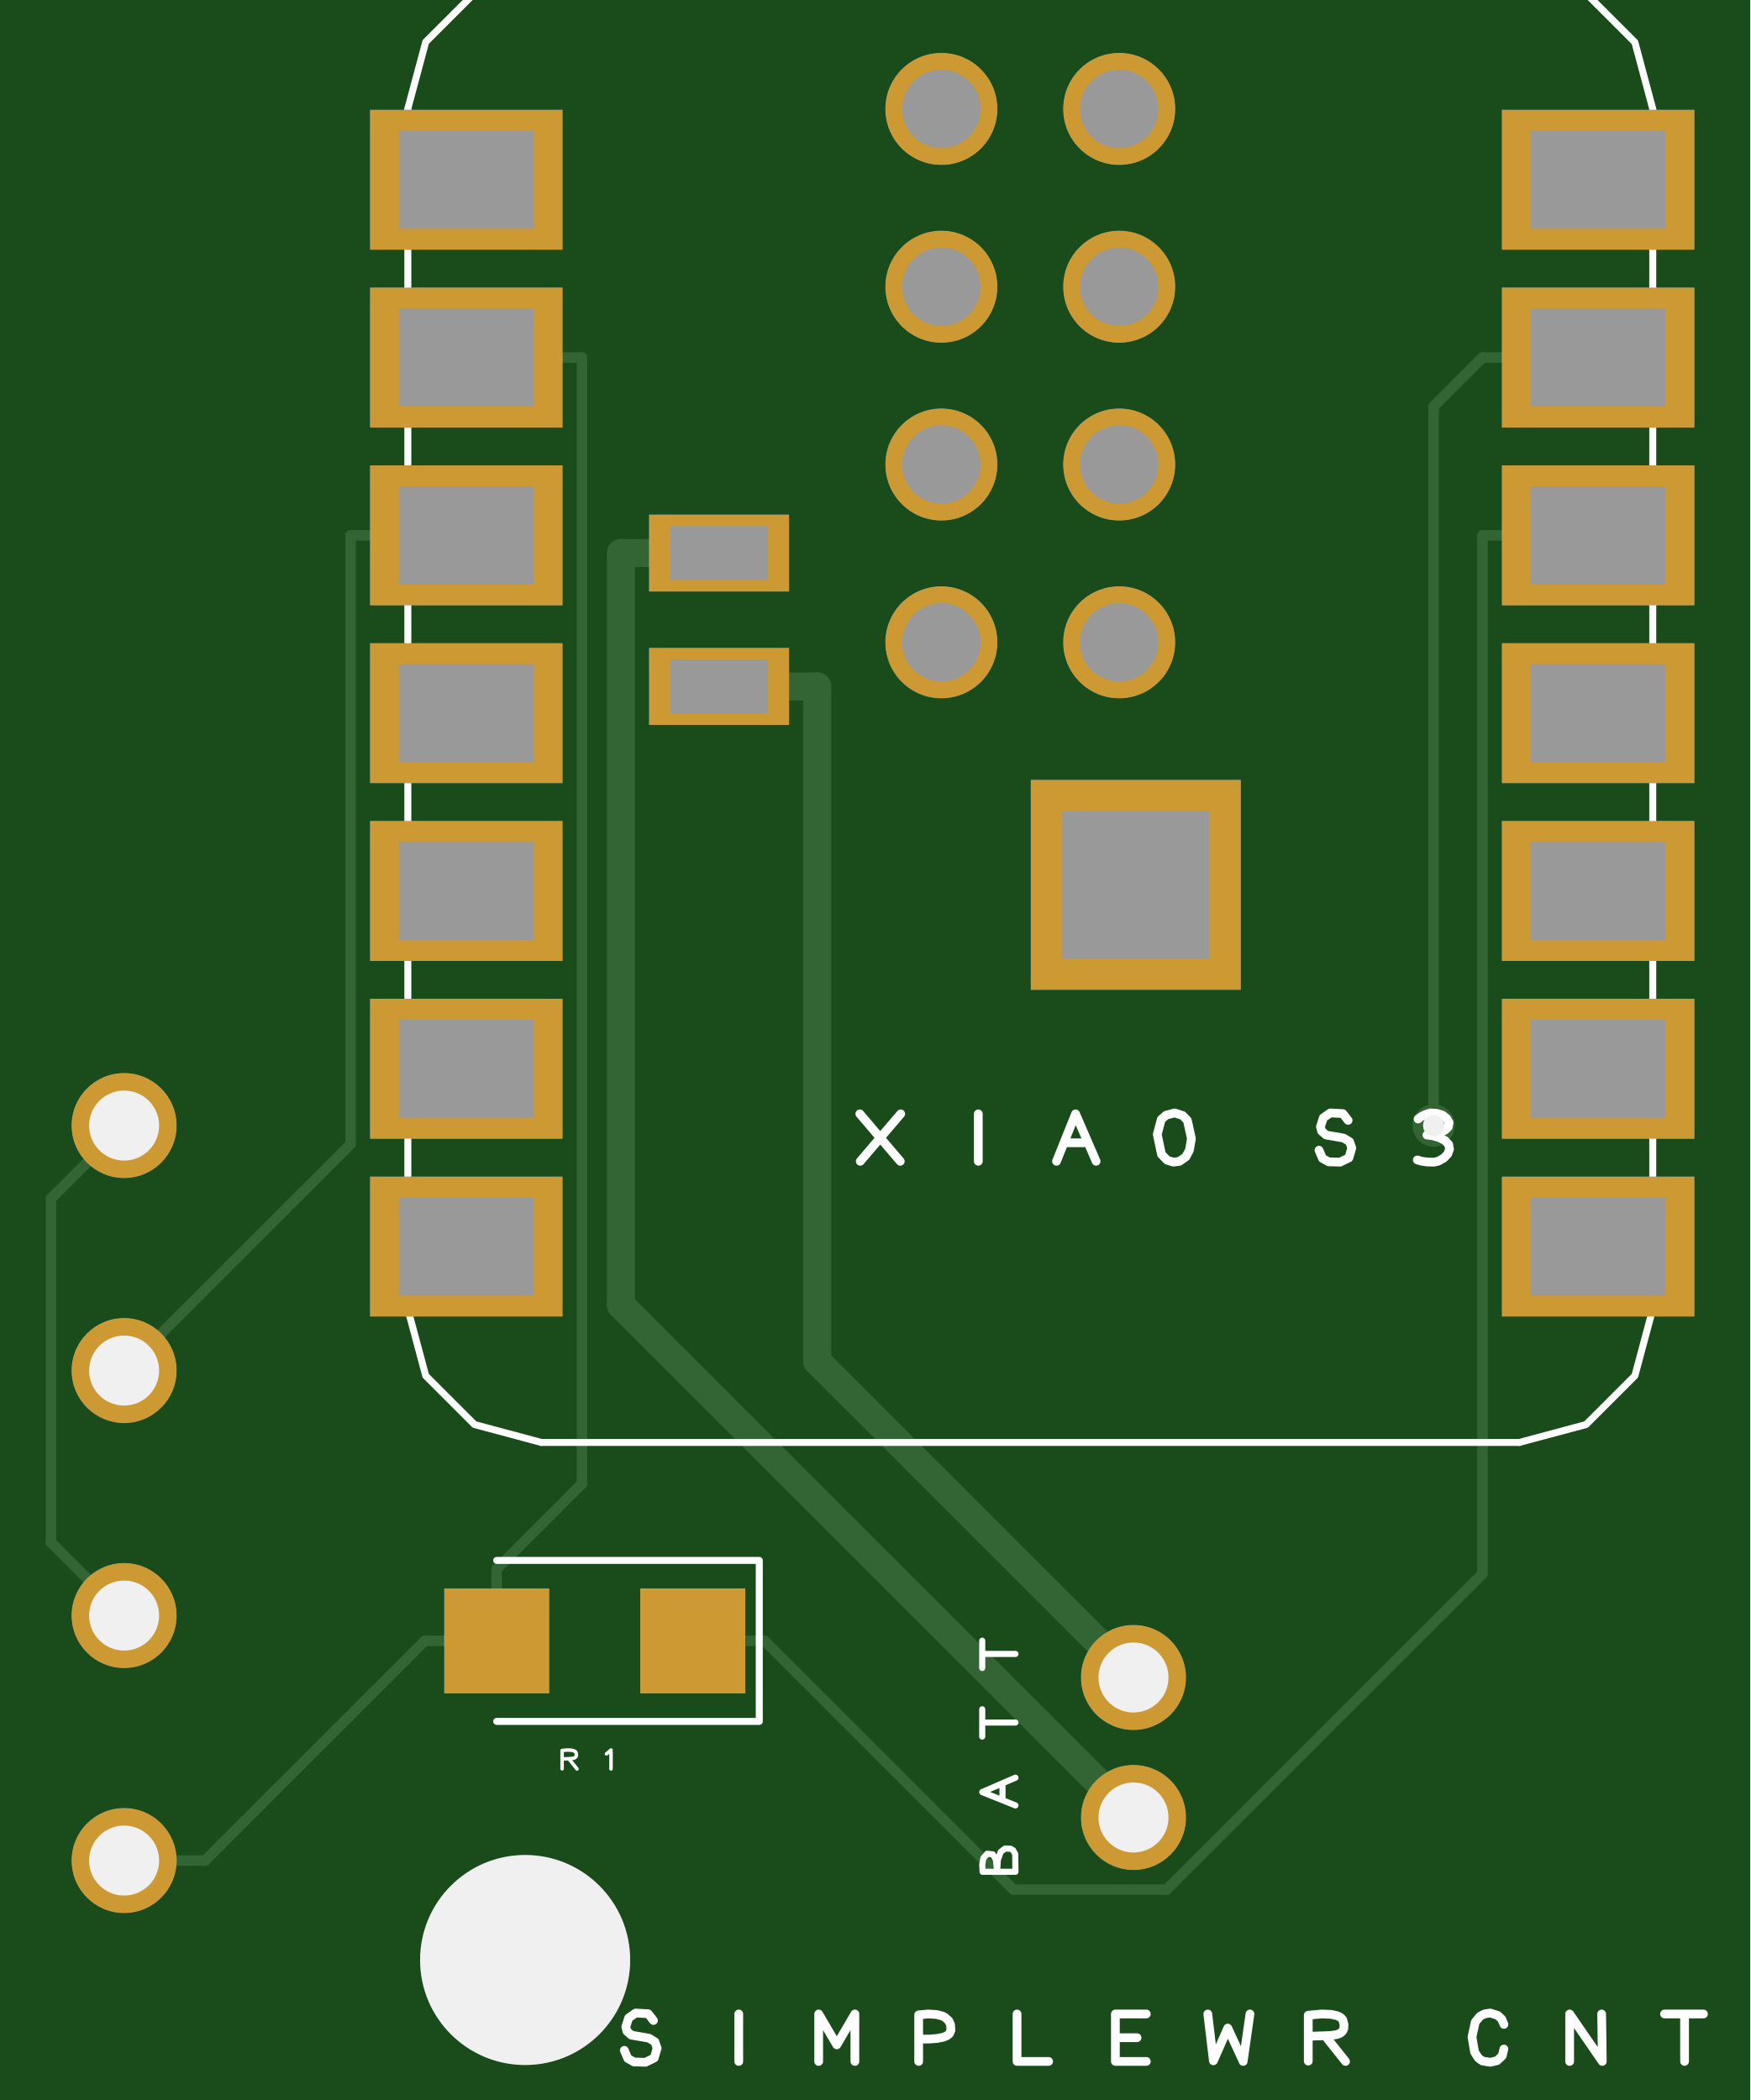
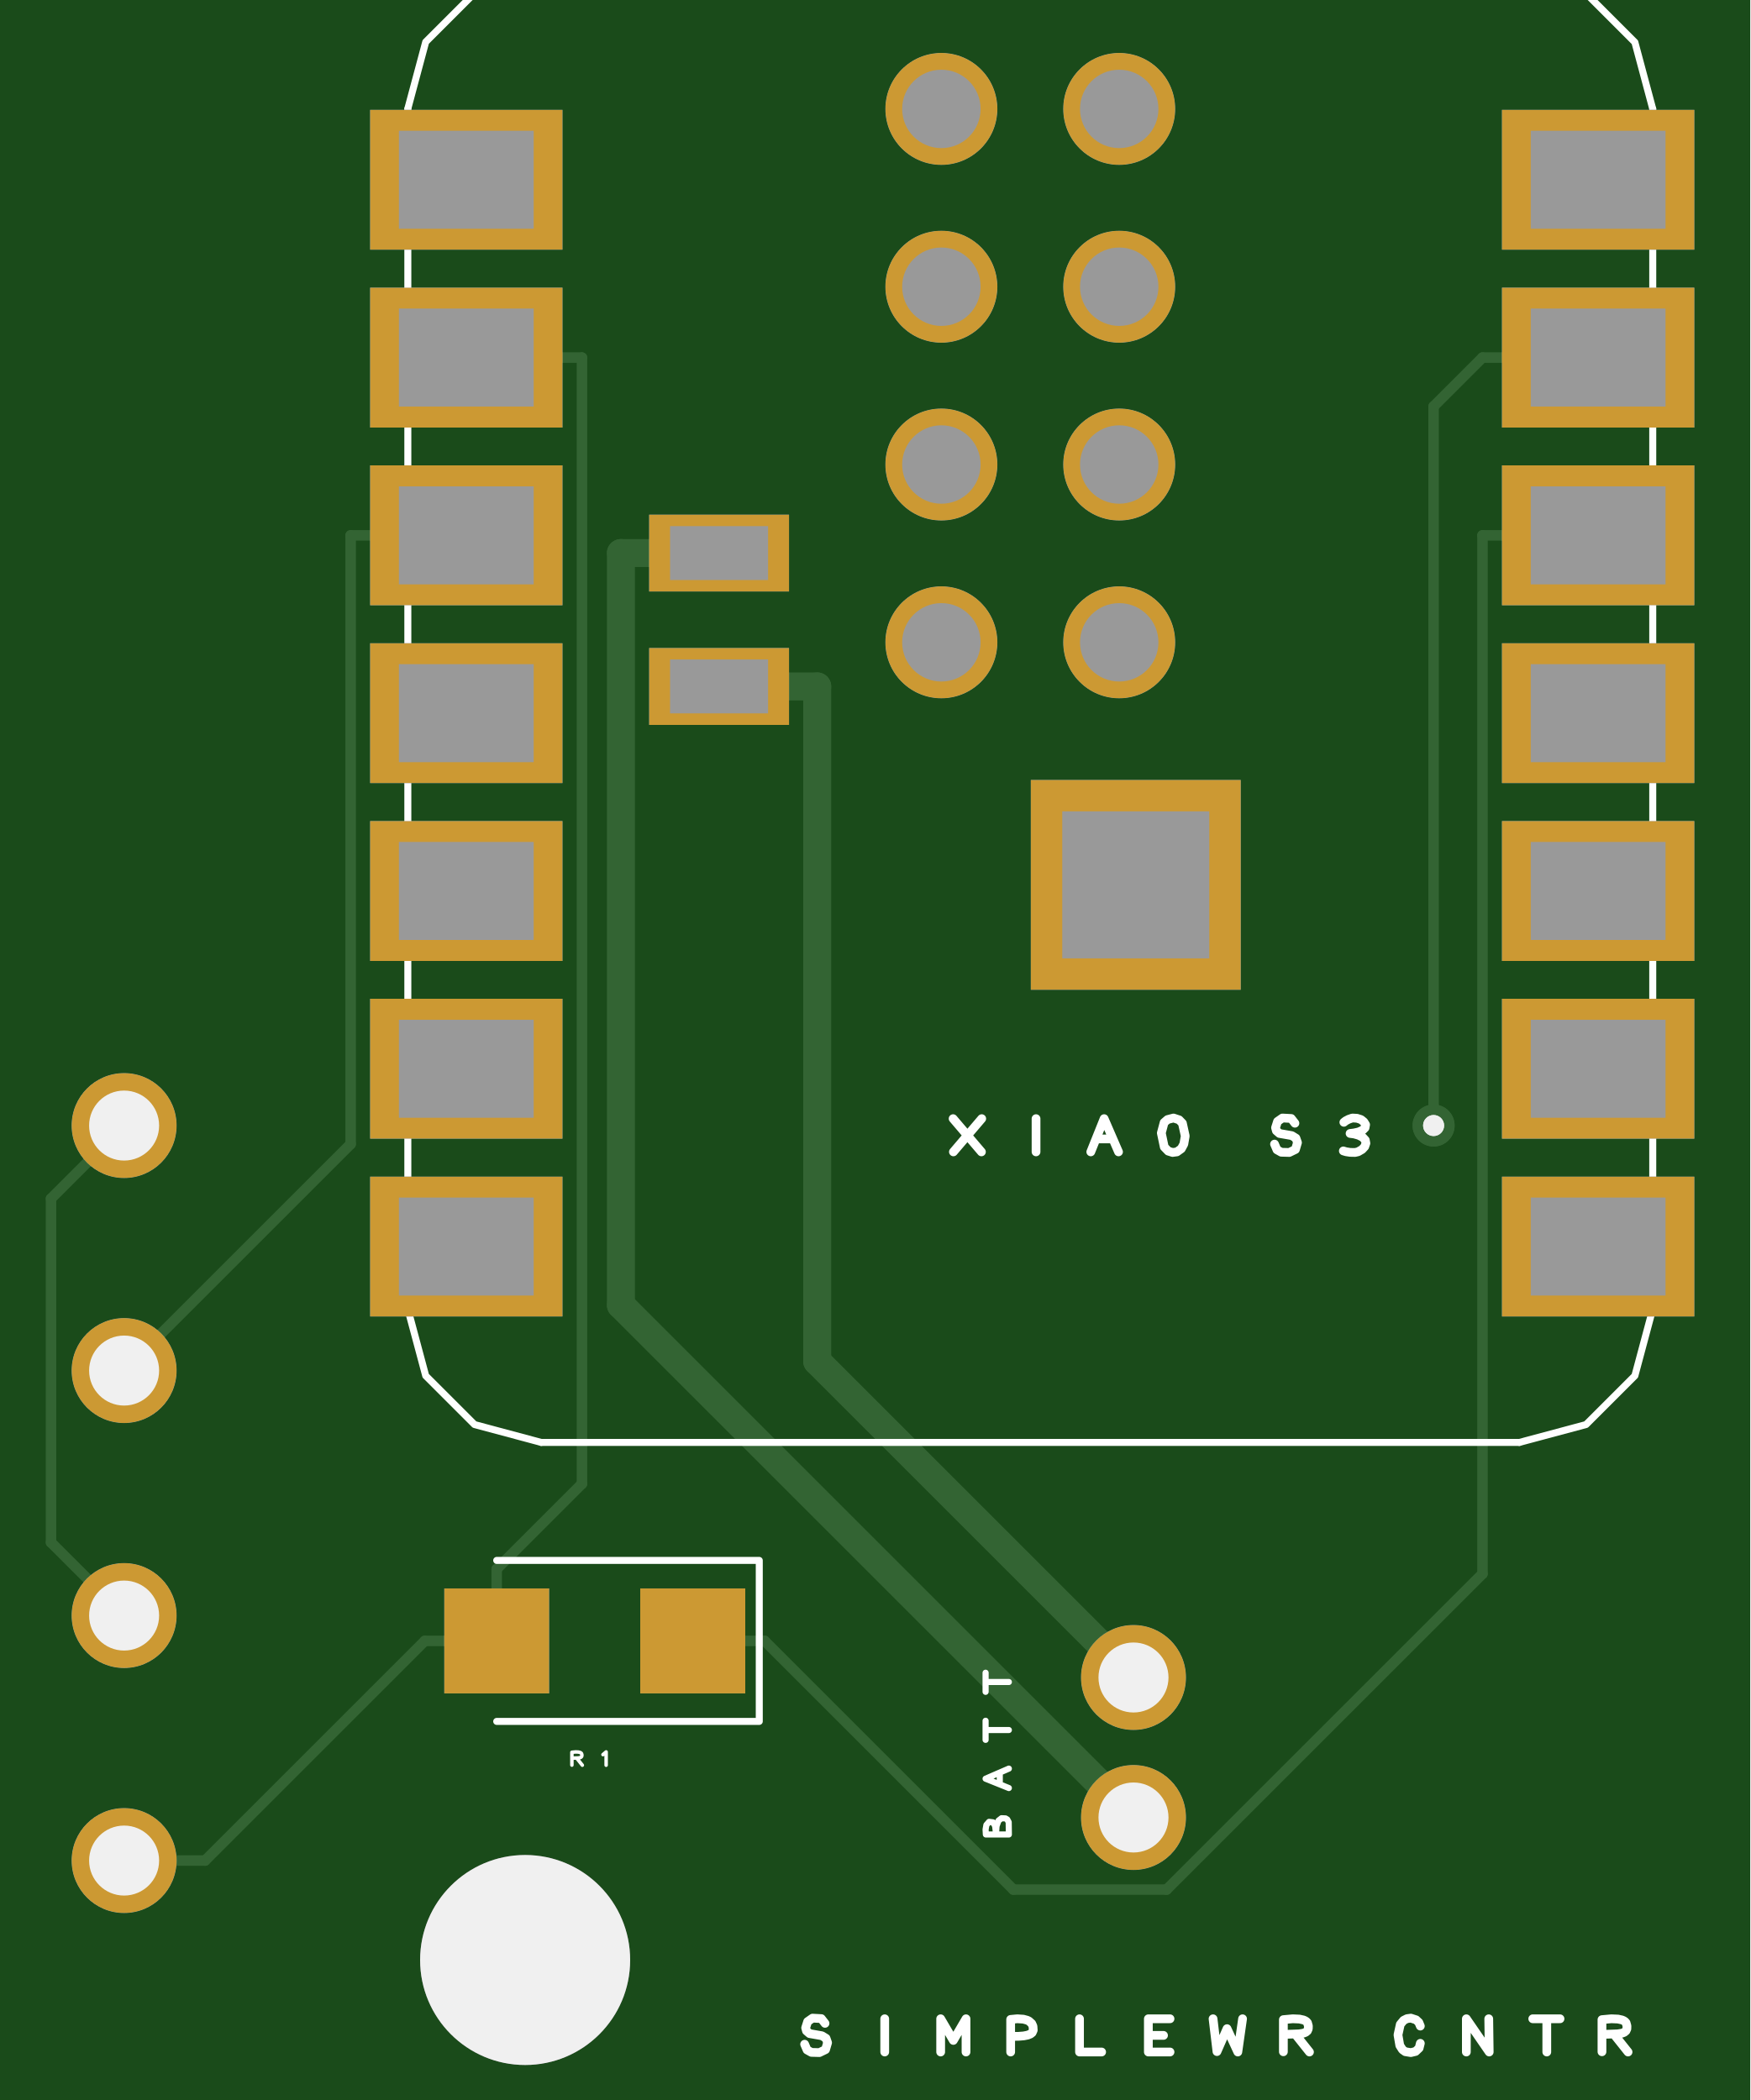
- <svg xmlns="http://www.w3.org/2000/svg" xmlns:xlink="http://www.w3.org/1999/xlink" version="1.1" stroke-linecap="round" stroke-linejoin="round" stroke-width="0" fill-rule="evenodd" clip-rule="evenodd" id="u2QLtjEKw5u5_top" viewBox="-12500 -15000 25000 30000" width="25mm" height="30mm">
+ <svg xmlns="http://www.w3.org/2000/svg" xmlns:xlink="http://www.w3.org/1999/xlink" version="1.1" stroke-linecap="round" stroke-linejoin="round" stroke-width="0" fill-rule="evenodd" clip-rule="evenodd" id="atb9Az3GO4JO_top" viewBox="-12500 -15000 25000 30000" width="25mm" height="30mm">
  <defs>
-     <style>.u2QLtjEKw5u5_fr4 {color: #666666;}
- .u2QLtjEKw5u5_cu {color: #cccccc;}
- .u2QLtjEKw5u5_cf {color: #cc9933;}
- .u2QLtjEKw5u5_sm {color: #004200; opacity: 0.749;}
- .u2QLtjEKw5u5_ss {color: #ffffff;}
- .u2QLtjEKw5u5_sp {color: #999999;}
- .u2QLtjEKw5u5_out {color: #000000;}</style>
-     <circle cx="0" cy="0" r="750" id="wFVFtwwB4r-s_pad-13" />
-     <rect x="-750" y="-750" width="1500" height="1500" id="wFVFtwwB4r-s_pad-15" />
-     <rect x="-1375" y="-1000" width="2750" height="2000" id="wFVFtwwB4r-s_pad-18" />
-     <rect x="-1000" y="-550" width="2000" height="1100" id="wFVFtwwB4r-s_pad-20" />
-     <circle cx="0" cy="0" r="800" id="wFVFtwwB4r-s_pad-22" />
-     <rect x="-1500" y="-1500" width="3000" height="3000" id="wFVFtwwB4r-s_pad-24" />
-     <circle cx="0" cy="0" r="300" id="wFVFtwwB4r-s_pad-26" />
-     <circle cx="0" cy="0" r="1500" id="PUC3PnUw-jCm_pad-12" />
-     <circle cx="0" cy="0" r="750" id="PUC3PnUw-jCm_pad-14" />
-     <rect x="-750" y="-750" width="1500" height="1500" id="PUC3PnUw-jCm_pad-16" />
-     <rect x="-1375" y="-1000" width="2750" height="2000" id="PUC3PnUw-jCm_pad-19" />
-     <rect x="-1000" y="-550" width="2000" height="1100" id="PUC3PnUw-jCm_pad-21" />
-     <circle cx="0" cy="0" r="800" id="PUC3PnUw-jCm_pad-23" />
-     <rect x="-1500" y="-1500" width="3000" height="3000" id="PUC3PnUw-jCm_pad-25" />
-     <rect x="-962.5" y="-700" width="1925" height="1400" id="RJ8xeMrfjgAj_pad-19" />
-     <rect x="-700" y="-385" width="1400" height="770" id="RJ8xeMrfjgAj_pad-21" />
-     <circle cx="0" cy="0" r="560" id="RJ8xeMrfjgAj_pad-23" />
-     <rect x="-1050" y="-1050" width="2100" height="2100" id="RJ8xeMrfjgAj_pad-25" />
-     <circle cx="0" cy="0" r="500" id="bNzyMEdVSZCp_pad-10" />
-     <circle cx="0" cy="0" r="150" id="bNzyMEdVSZCp_pad-11" />
-     <circle cx="0" cy="0" r="1500" id="tWAmoZn4Am47_pad-10" />
-     <g id="u2QLtjEKw5u5_top_copper">
-       <use xlink:href="#wFVFtwwB4r-s_pad-13" x="3688.563" y="-10964.205" />
-       <use xlink:href="#wFVFtwwB4r-s_pad-13" x="3688.563" y="-8964.205" />
-       <use xlink:href="#wFVFtwwB4r-s_pad-13" x="-10727.385" y="-11579.454" />
-       <use xlink:href="#wFVFtwwB4r-s_pad-13" x="-10727.385" y="-8079.454" />
-       <use xlink:href="#wFVFtwwB4r-s_pad-13" x="-10727.385" y="-4579.454" />
-       <use xlink:href="#wFVFtwwB4r-s_pad-13" x="-10727.385" y="-1079.454" />
-       <use xlink:href="#wFVFtwwB4r-s_pad-15" x="-2605.995" y="-8441.524" />
-       <use xlink:href="#wFVFtwwB4r-s_pad-15" x="-5405.995" y="-8441.524" />
-       <use xlink:href="#wFVFtwwB4r-s_pad-18" x="-5840.228" y="12432" />
-       <use xlink:href="#wFVFtwwB4r-s_pad-18" x="-5840.228" y="9892" />
-       <use xlink:href="#wFVFtwwB4r-s_pad-18" x="-5840.228" y="7352" />
-       <use xlink:href="#wFVFtwwB4r-s_pad-18" x="-5840.228" y="4812" />
-       <use xlink:href="#wFVFtwwB4r-s_pad-18" x="-5840.228" y="2272" />
-       <use xlink:href="#wFVFtwwB4r-s_pad-18" x="-5840.228" y="-268" />
-       <use xlink:href="#wFVFtwwB4r-s_pad-18" x="-5840.228" y="-2808" />
-       <use xlink:href="#wFVFtwwB4r-s_pad-18" x="10324.772" y="-2808" />
-       <use xlink:href="#wFVFtwwB4r-s_pad-18" x="10324.772" y="-268" />
-       <use xlink:href="#wFVFtwwB4r-s_pad-18" x="10324.772" y="2272" />
-       <use xlink:href="#wFVFtwwB4r-s_pad-18" x="10324.772" y="4812" />
-       <use xlink:href="#wFVFtwwB4r-s_pad-18" x="10324.772" y="7352" />
-       <use xlink:href="#wFVFtwwB4r-s_pad-18" x="10324.772" y="9892" />
-       <use xlink:href="#wFVFtwwB4r-s_pad-18" x="10324.772" y="12432" />
-       <use xlink:href="#wFVFtwwB4r-s_pad-20" x="-2230.228" y="5194" />
-       <use xlink:href="#wFVFtwwB4r-s_pad-20" x="-2230.228" y="7099" />
-       <use xlink:href="#wFVFtwwB4r-s_pad-22" x="944.772" y="13444" />
-       <use xlink:href="#wFVFtwwB4r-s_pad-22" x="3484.772" y="13444" />
-       <use xlink:href="#wFVFtwwB4r-s_pad-22" x="944.772" y="10904" />
-       <use xlink:href="#wFVFtwwB4r-s_pad-22" x="3484.772" y="10904" />
-       <use xlink:href="#wFVFtwwB4r-s_pad-22" x="944.772" y="8364" />
-       <use xlink:href="#wFVFtwwB4r-s_pad-22" x="3484.772" y="8364" />
-       <use xlink:href="#wFVFtwwB4r-s_pad-22" x="944.772" y="5824" />
-       <use xlink:href="#wFVFtwwB4r-s_pad-22" x="3484.772" y="5824" />
-       <use xlink:href="#wFVFtwwB4r-s_pad-24" x="3721.136" y="2359" />
+     <style>.atb9Az3GO4JO_fr4 {color: #666666;}
+ .atb9Az3GO4JO_cu {color: #cccccc;}
+ .atb9Az3GO4JO_cf {color: #cc9933;}
+ .atb9Az3GO4JO_sm {color: #004200; opacity: 0.749;}
+ .atb9Az3GO4JO_ss {color: #ffffff;}
+ .atb9Az3GO4JO_sp {color: #999999;}
+ .atb9Az3GO4JO_out {color: #000000;}</style>
+     <circle cx="0" cy="0" r="750" id="WENMglTqkWst_pad-14" />
+     <rect x="-750" y="-750" width="1500" height="1500" id="WENMglTqkWst_pad-16" />
+     <rect x="-1375" y="-1000" width="2750" height="2000" id="WENMglTqkWst_pad-19" />
+     <rect x="-1000" y="-550" width="2000" height="1100" id="WENMglTqkWst_pad-21" />
+     <circle cx="0" cy="0" r="800" id="WENMglTqkWst_pad-23" />
+     <rect x="-1500" y="-1500" width="3000" height="3000" id="WENMglTqkWst_pad-25" />
+     <circle cx="0" cy="0" r="300" id="WENMglTqkWst_pad-27" />
+     <circle cx="0" cy="0" r="1500" id="kIKgDFklBN5E_pad-12" />
+     <circle cx="0" cy="0" r="750" id="kIKgDFklBN5E_pad-14" />
+     <rect x="-750" y="-750" width="1500" height="1500" id="kIKgDFklBN5E_pad-16" />
+     <rect x="-1375" y="-1000" width="2750" height="2000" id="kIKgDFklBN5E_pad-19" />
+     <rect x="-1000" y="-550" width="2000" height="1100" id="kIKgDFklBN5E_pad-21" />
+     <circle cx="0" cy="0" r="800" id="kIKgDFklBN5E_pad-23" />
+     <rect x="-1500" y="-1500" width="3000" height="3000" id="kIKgDFklBN5E_pad-25" />
+     <rect x="-962.5" y="-700" width="1925" height="1400" id="T5TwjckgAkqV_pad-20" />
+     <rect x="-700" y="-385" width="1400" height="770" id="T5TwjckgAkqV_pad-22" />
+     <circle cx="0" cy="0" r="560" id="T5TwjckgAkqV_pad-24" />
+     <rect x="-1050" y="-1050" width="2100" height="2100" id="T5TwjckgAkqV_pad-26" />
+     <circle cx="0" cy="0" r="500" id="Fk80iV_M2shj_pad-10" />
+     <circle cx="0" cy="0" r="150" id="Fk80iV_M2shj_pad-11" />
+     <circle cx="0" cy="0" r="1500" id="wJvcQZVQeCRa_pad-10" />
+     <g id="atb9Az3GO4JO_top_copper">
+       <use xlink:href="#WENMglTqkWst_pad-14" x="3688.563" y="-10964.205" />
+       <use xlink:href="#WENMglTqkWst_pad-14" x="3688.563" y="-8964.205" />
+       <use xlink:href="#WENMglTqkWst_pad-14" x="-10727.385" y="-11579.454" />
+       <use xlink:href="#WENMglTqkWst_pad-14" x="-10727.385" y="-8079.454" />
+       <use xlink:href="#WENMglTqkWst_pad-14" x="-10727.385" y="-4579.454" />
+       <use xlink:href="#WENMglTqkWst_pad-14" x="-10727.385" y="-1079.454" />
+       <use xlink:href="#WENMglTqkWst_pad-16" x="-2605.995" y="-8441.524" />
+       <use xlink:href="#WENMglTqkWst_pad-16" x="-5405.995" y="-8441.524" />
+       <use xlink:href="#WENMglTqkWst_pad-19" x="-5840.228" y="12432" />
+       <use xlink:href="#WENMglTqkWst_pad-19" x="-5840.228" y="9892" />
+       <use xlink:href="#WENMglTqkWst_pad-19" x="-5840.228" y="7352" />
+       <use xlink:href="#WENMglTqkWst_pad-19" x="-5840.228" y="4812" />
+       <use xlink:href="#WENMglTqkWst_pad-19" x="-5840.228" y="2272" />
+       <use xlink:href="#WENMglTqkWst_pad-19" x="-5840.228" y="-268" />
+       <use xlink:href="#WENMglTqkWst_pad-19" x="-5840.228" y="-2808" />
+       <use xlink:href="#WENMglTqkWst_pad-19" x="10324.772" y="-2808" />
+       <use xlink:href="#WENMglTqkWst_pad-19" x="10324.772" y="-268" />
+       <use xlink:href="#WENMglTqkWst_pad-19" x="10324.772" y="2272" />
+       <use xlink:href="#WENMglTqkWst_pad-19" x="10324.772" y="4812" />
+       <use xlink:href="#WENMglTqkWst_pad-19" x="10324.772" y="7352" />
+       <use xlink:href="#WENMglTqkWst_pad-19" x="10324.772" y="9892" />
+       <use xlink:href="#WENMglTqkWst_pad-19" x="10324.772" y="12432" />
+       <use xlink:href="#WENMglTqkWst_pad-21" x="-2230.228" y="5194" />
+       <use xlink:href="#WENMglTqkWst_pad-21" x="-2230.228" y="7099" />
+       <use xlink:href="#WENMglTqkWst_pad-23" x="944.772" y="13444" />
+       <use xlink:href="#WENMglTqkWst_pad-23" x="3484.772" y="13444" />
+       <use xlink:href="#WENMglTqkWst_pad-23" x="944.772" y="10904" />
+       <use xlink:href="#WENMglTqkWst_pad-23" x="3484.772" y="10904" />
+       <use xlink:href="#WENMglTqkWst_pad-23" x="944.772" y="8364" />
+       <use xlink:href="#WENMglTqkWst_pad-23" x="3484.772" y="8364" />
+       <use xlink:href="#WENMglTqkWst_pad-23" x="944.772" y="5824" />
+       <use xlink:href="#WENMglTqkWst_pad-23" x="3484.772" y="5824" />
+       <use xlink:href="#WENMglTqkWst_pad-25" x="3721.136" y="2359" />
      <path d="M -5406 -8441.5 -6432.7 -8441.5" fill="none" stroke-width="150" />
      <path d="M -10727 -11579 -9570.2 -11579" fill="none" stroke-width="150" />
      <path d="M -9570.2 -11579 -6432.7 -8441.5" fill="none" stroke-width="150" />
      <path d="M -2606 -8441.5 -1579.3 -8441.5" fill="none" stroke-width="150" />
      <path d="M 10324.8 7352 8673.1 7352" fill="none" stroke-width="150" />
      <path d="M 8673.1 7352 8673.1 -7483" fill="none" stroke-width="150" />
      <path d="M 8673.1 -7483 4162.3 -11993.8" fill="none" stroke-width="150" />
      <path d="M 4162.3 -11993.8 1973 -11993.8" fill="none" stroke-width="150" />
      <path d="M 1973 -11993.8 -1579.3 -8441.5" fill="none" stroke-width="150" />
      <path d="M 3689 -8964 -828.5 -4446.5" fill="none" stroke-width="400" />
      <path d="M -828.5 -4446.5 -828.5 5194" fill="none" stroke-width="400" />
      <path d="M -2230.2 5194 -828.5 5194" fill="none" stroke-width="400" />
      <path d="M -2230.2 7099 -3631.9 7099" fill="none" stroke-width="400" />
      <path d="M -3631.9 7099 -3631.9 -3643.1" fill="none" stroke-width="400" />
      <path d="M -3631.9 -3643.1 3689 -10964" fill="none" stroke-width="400" />
      <path d="M -5406 -8441.5 -5406 -7414.8" fill="none" stroke-width="150" />
      <path d="M -5840.2 9892 -4188.5 9892" fill="none" stroke-width="150" />
      <path d="M -4188.5 9892 -4188.5 -6197.3" fill="none" stroke-width="150" />
      <path d="M -4188.5 -6197.3 -5406 -7414.8" fill="none" stroke-width="150" />
      <path d="M -5840.2 7352 -7491.9 7352" fill="none" stroke-width="150" />
      <path d="M -10727 -4579 -7491.9 -1343.9" fill="none" stroke-width="150" />
      <path d="M -7491.9 -1343.9 -7491.9 7352" fill="none" stroke-width="150" />
      <path d="M 8673.1 9892 7974.9 9193.8" fill="none" stroke-width="150" />
      <path d="M 7974.9 9193.8 7974.9 -1079" fill="none" stroke-width="150" />
      <path d="M 7974.9 -1079 7974.9 -1079" fill="none" stroke-width="150" />
      <path d="M 10324.8 9892 8673.1 9892" fill="none" stroke-width="150" />
      <path d="M -10727 -1079 -11771.4 -2123.4" fill="none" stroke-width="150" />
      <path d="M -11771.4 -2123.4 -11771.4 -7034.6" fill="none" stroke-width="150" />
      <path d="M -11771.4 -7034.6 -10727 -8079" fill="none" stroke-width="150" />
-       <use xlink:href="#wFVFtwwB4r-s_pad-26" x="7974.9" y="-1079" />
-       <use xlink:href="#wFVFtwwB4r-s_pad-26" x="7974.9" y="-1079" />
-     </g>
-     <g id="u2QLtjEKw5u5_top_silkscreen">
-       <path d="M -3166.963 -13864.333 -3242.387 -13767.477 -3421.17 -13757.813 -3521.377 -13827.565 -3562.288 -13955.539 -3545.344 -14018.727 -3481.946 -14073.307 -3230.72 -14117.318 -3146.204 -14169.342 -3114.843 -14259.324 -3156.154 -14400.055 -3282.332 -14461.214 -3444.564 -14456.661 -3533.289 -14407.038 -3583.105 -14290.334 M -1948.974 -13770.996 -1948.974 -14448.97 M -807.519 -14448.97 -807.519 -13770.996 -548.973 -14212.492 -290.429 -13770.996 -290.429 -14448.97 M 620.557 -14448.97 620.557 -13783.79 757.04 -13770.996 879.134 -13778.993 958.525 -13800.514 994.022 -13817.908 1050.637 -13868.929 1075.796 -13923.728 1081.496 -14003.84 1058.934 -14054.205 1023.724 -14082.043 967.577 -14104.365 886.375 -14120.372 776.014 -14129.268 632.368 -14130.258 M 2025.44 -13770.996 2025.44 -14448.97 2476.613 -14448.97 M 3430.078 -13770.996 3430.078 -14448.97 M 3430.078 -13770.996 3871.974 -13770.996 M 3430.078 -14109.981 3739.405 -14109.981 M 3430.078 -14448.97 3871.974 -14448.97 M 4750 -13770.996 4829.799 -14440.377 5035.198 -13972.884 5255.255 -14448.97 5352.052 -13770.996 M 6184.912 -14444.112 6184.912 -13788.556 6377.127 -13770.996 6512.038 -13776.867 6593.423 -13794.907 6627.644 -13809.614 6655.809 -13828.757 6676.616 -13852.817 6694.963 -13918.061 6693.241 -13975.921 6674.463 -14017.817 6640.76 -14046.518 6594.265 -14064.799 6505.195 -14078.739 6197.653 -14089.627 M 6453.054 -14117.306 6717.14 -14448.97 M 8979.054 -13919.847 8948.425 -13845.196 8892.238 -13792.341 8785.83 -13757.813 8707.199 -13768.357 8637.906 -13803.748 8570.243 -13885.432 8522.998 -14099.844 8560.073 -14315.385 8615.381 -14402.183 8672.883 -14442.801 8784.904 -14461.214 8882.53 -14437.679 8954.816 -14368.999 8979.054 -14272.065 M 9917.871 -14448.97 9917.871 -13770.996 10384.181 -14448.97 10375.031 -13770.996 M 11272.949 -13770.996 11829.103 -13770.996 M 11559.284 -13770.996 11559.284 -14448.97 M 12684.912 -14444.112 12684.912 -13788.556 12877.127 -13770.996 13012.038 -13776.867 13093.423 -13794.907 13127.644 -13809.614 13155.809 -13828.757 13176.616 -13852.817 13194.963 -13918.061 13193.241 -13975.921 13174.463 -14017.817 13140.76 -14046.518 13094.265 -14064.799 13005.195 -14078.739 12697.653 -14089.627 M 12953.054 -14117.306 13217.14 -14448.97" fill="none" stroke-width="125" />
-       <path d="M 2002.842 -11739.43 1533.83 -11739.43 1528.26 -11637.656 1544.639 -11544.465 1599.607 -11481.68 1679.974 -11491.448 1722.979 -11565.325 1741.435 -11724.896 1751.167 -11569.741 1791.782 -11455.991 1854.224 -11407.544 1934.977 -11411.525 1970.651 -11433.332 1999.642 -11487.72 2002.842 -11739.43 M 2002.842 -10791.558 1528.26 -10601.08 2002.842 -10395.415 M 1817.728 -10695.493 1817.728 -10500.722 M 1528.26 -9808.141 1528.26 -9418.833 M 1528.26 -9607.706 2002.842 -9607.706 M 1528.26 -8828.141 1528.26 -8438.833 M 1528.26 -8627.706 2002.842 -8627.706" fill="none" stroke-width="87.5" />
-       <path d="M -14283.492 -7779.116 -14335.748 -7800.556 -14372.747 -7839.887 -14396.916 -7914.373 -14389.535 -7969.414 -14364.762 -8017.919 -14307.583 -8065.284 -14157.494 -8098.355 -14006.616 -8072.403 -13945.857 -8033.687 -13917.425 -7993.436 -13904.535 -7915.021 -13921.01 -7846.683 -13969.086 -7796.082 -14036.94 -7779.116 M -13904.535 -6968.349 -13923.888 -7030.553 -13982.77 -7087.414 -14182.624 -7129.463 -14332.207 -7089.41 -14374.811 -7040.269 -14396.916 -6955.183 -14370.381 -6875.076 -14321.883 -6828.174 -14139.679 -6788.008 -14024.648 -6807.997 -13958.168 -6843.62 -13912.884 -6906.895 -13904.535 -6968.349 M -13913.106 -6141.944 -14387.688 -6141.944 -13913.106 -5815.527 -14387.688 -5821.932 M -13913.106 -5161.944 -14387.688 -5161.944 -13913.106 -4835.527 -14387.688 -4841.932" fill="none" stroke-width="87.5" />
+       <use xlink:href="#WENMglTqkWst_pad-27" x="7974.9" y="-1079" />
+       <use xlink:href="#WENMglTqkWst_pad-27" x="7974.9" y="-1079" />
+     </g>
+     <g id="atb9Az3GO4JO_top_silkscreen">
+       <path d="M -716.874 -13905.033 -769.671 -13837.234 -894.819 -13830.469 -964.964 -13879.296 -993.602 -13968.877 -981.741 -14013.109 -937.362 -14051.315 -761.504 -14082.123 -702.343 -14118.539 -680.39 -14181.527 -709.308 -14280.039 -797.632 -14322.85 -911.195 -14319.663 -973.302 -14284.927 -1008.173 -14203.234 M 135.718 -13839.697 135.718 -14314.279 M 934.737 -14314.279 934.737 -13839.697 1115.719 -14148.744 1296.7 -13839.697 1296.7 -14314.279 M 1934.39 -14314.279 1934.39 -13848.653 2029.928 -13839.697 2115.394 -13845.295 2170.968 -13860.36 2195.815 -13872.536 2235.446 -13908.25 2253.057 -13946.61 2257.047 -14002.688 2241.254 -14037.943 2216.607 -14057.43 2177.304 -14073.055 2120.463 -14084.26 2043.21 -14090.488 1942.658 -14091.181 M 2917.808 -13839.697 2917.808 -14314.279 3233.629 -14314.279 M 3901.055 -13839.697 3901.055 -14314.279 M 3901.055 -13839.697 4210.382 -13839.697 M 3901.055 -14076.987 4117.584 -14076.987 M 3901.055 -14314.279 4210.382 -14314.279 M 4825 -13839.697 4880.859 -14308.264 5024.639 -13981.019 5178.679 -14314.279 5246.436 -13839.697 M 5829.438 -14310.878 5829.438 -13851.989 5963.989 -13839.697 6058.427 -13843.807 6115.396 -13856.435 6139.351 -13866.73 6159.066 -13880.13 6173.631 -13896.972 6186.474 -13942.643 6185.269 -13983.145 6172.124 -14012.472 6148.532 -14032.563 6115.986 -14045.359 6053.637 -14055.117 5838.357 -14062.739 M 6017.138 -14082.114 6201.998 -14314.279 M 7785.338 -13943.893 7763.898 -13891.637 7724.567 -13854.639 7650.081 -13830.469 7595.039 -13837.85 7546.534 -13862.624 7499.17 -13919.802 7466.099 -14069.891 7492.051 -14220.77 7530.767 -14281.528 7571.018 -14309.961 7649.433 -14322.85 7717.771 -14306.375 7768.371 -14258.299 7785.338 -14190.446 M 8442.51 -14314.279 8442.51 -13839.697 8768.927 -14314.279 8762.522 -13839.697 M 9391.064 -13839.697 9780.372 -13839.697 M 9591.499 -13839.697 9591.499 -14314.279 M 10379.438 -14310.878 10379.438 -13851.989 10513.989 -13839.697 10608.427 -13843.807 10665.396 -13856.435 10689.351 -13866.73 10709.066 -13880.13 10723.631 -13896.972 10736.474 -13942.643 10735.269 -13983.145 10722.124 -14012.472 10698.532 -14032.563 10665.986 -14045.359 10603.637 -14055.117 10388.357 -14062.739 M 10567.138 -14082.114 10751.998 -14314.279" fill="none" stroke-width="125" />
+       <path d="M 1908.558 -11206.862 1580.25 -11206.862 1576.351 -11135.621 1587.816 -11070.387 1626.294 -11026.437 1682.551 -11033.275 1712.655 -11084.989 1725.573 -11196.688 1732.386 -11088.08 1760.817 -11008.455 1804.526 -10974.543 1861.053 -10977.329 1886.025 -10992.594 1906.318 -11030.666 1908.558 -11206.862 M 1908.558 -10543.352 1576.351 -10410.017 1908.558 -10266.052 M 1778.978 -10476.107 1778.978 -10339.767 M 1576.351 -9854.96 1576.351 -9582.445 M 1576.351 -9714.656 1908.558 -9714.656 M 1576.351 -9168.96 1576.351 -8896.445 M 1576.351 -9028.656 1908.558 -9028.656" fill="none" stroke-width="87.5" />
+       <path d="M -14266.66 -7344.217 -14303.239 -7359.225 -14329.138 -7386.757 -14346.057 -7438.897 -14340.89 -7477.426 -14323.549 -7511.38 -14283.524 -7544.535 -14178.462 -7567.685 -14072.847 -7549.518 -14030.316 -7522.417 -14010.413 -7494.241 -14001.39 -7439.351 -14012.923 -7391.514 -14046.576 -7356.094 -14094.073 -7344.217 M -14001.39 -6776.68 -14014.937 -6820.223 -14056.154 -6860.026 -14196.052 -6889.46 -14300.76 -6861.423 -14330.583 -6827.024 -14346.057 -6767.464 -14327.482 -6711.389 -14293.534 -6678.558 -14165.991 -6650.441 -14085.47 -6664.434 -14038.933 -6689.37 -14007.235 -6733.662 -14001.39 -6776.68 M -14007.39 -6198.197 -14339.597 -6198.197 -14007.39 -5969.705 -14339.597 -5974.188 M -14007.39 -5512.197 -14339.597 -5512.197 -14007.39 -5283.705 -14339.597 -5288.188" fill="none" stroke-width="87.5" />
      <path d="M -5405.995 -9591.524 -1655.995 -9591.524 -1655.995 -7291.524 -5405.995 -7291.524" fill="none" stroke-width="100" />
-       <path d="M -4472.03 -10269.169 -4472.03 -10006.946 -4395.144 -9999.922 -4341.179 -10002.271 -4308.625 -10009.487 -4294.937 -10015.369 -4283.671 -10023.027 -4275.348 -10032.651 -4268.009 -10058.748 -4268.698 -10081.892 -4276.209 -10098.651 -4289.691 -10110.131 -4308.289 -10117.443 -4343.917 -10123.019 -4466.933 -10127.375 M -4364.773 -10138.446 -4259.139 -10271.112 M -3837.824 -10054.904 -3773.344 -9999.922 -3773.344 -10271.11" fill="none" stroke-width="50" />
-       <path d="M -219.83 -911.996 357.941 -1589.97 M 364.155 -911.996 -213.618 -1589.97 M 1472.162 -911.996 1472.162 -1589.97 M 2589.203 -1589.97 2861.315 -911.996 3155.122 -1589.97 M 2726.439 -1325.521 3004.684 -1325.521 M 4258.429 -1602.214 4169.566 -1574.567 4088.336 -1490.451 4028.265 -1204.945 4085.484 -991.255 4155.686 -930.392 4277.237 -898.813 4391.676 -936.72 4458.679 -1006.003 4516.059 -1266.294 4487.502 -1430.624 4436.612 -1525.596 4346.22 -1590.287 4258.429 -1602.214 M 6754.173 -1005.333 6678.749 -908.477 6499.966 -898.813 6399.759 -968.565 6358.848 -1096.539 6375.792 -1159.727 6439.19 -1214.307 6690.416 -1258.318 6774.932 -1310.342 6806.293 -1400.324 6764.982 -1541.055 6638.804 -1602.214 6476.572 -1597.661 6387.847 -1548.038 6338.031 -1431.334 M 7752.742 -986.073 7790.29 -956.633 7850.132 -925.091 7926.401 -898.813 8020.269 -904.062 8102.406 -930.348 8161.076 -977.662 8196.277 -1035.491 8184.543 -1098.577 8137.608 -1145.892 8055.47 -1182.692 7961.6 -1203.72 7879.466 -1214.235 7961.6 -1224.749 8055.47 -1251.035 8137.608 -1293.092 8190.41 -1350.922 8202.143 -1414.007 8178.676 -1482.351 8125.874 -1540.179 8043.736 -1587.494 7981.548 -1602.214 7880.639 -1600.111 7798.503 -1587.494 7742.182 -1570.671" fill="none" stroke-width="125" />
+       <path d="M -4332.219 -10215.875 -4332.219 -10032.32 -4278.399 -10027.403 -4240.624 -10029.047 -4217.836 -10034.098 -4208.254 -10038.216 -4200.368 -10043.576 -4194.542 -10050.313 -4189.405 -10068.581 -4189.887 -10084.782 -4195.145 -10096.513 -4204.582 -10104.549 -4217.6 -10109.668 -4242.54 -10113.571 -4328.652 -10116.619 M -4257.139 -10124.37 -4183.195 -10217.235 M -3888.275 -10065.89 -3843.139 -10027.403 -3843.139 -10217.234" fill="none" stroke-width="50" />
+       <path d="M 1112.46 -980.697 1516.9 -1455.279 M 1521.249 -980.697 1116.808 -1455.279 M 2296.854 -980.697 2296.854 -1455.279 M 3078.783 -1455.279 3269.261 -980.697 3474.926 -1455.279 M 3174.848 -1270.165 3369.62 -1270.165 M 4247.241 -1463.85 4185.037 -1444.497 4128.176 -1385.616 4086.126 -1185.761 4126.18 -1036.178 4175.321 -993.574 4260.407 -971.469 4340.514 -998.004 4387.416 -1046.502 4427.582 -1228.706 4407.592 -1343.737 4371.969 -1410.217 4308.695 -1455.501 4247.241 -1463.85 M 5994.262 -1046.033 5941.465 -978.234 5816.317 -971.469 5746.172 -1020.295 5717.534 -1109.877 5729.395 -1154.109 5773.774 -1192.315 5949.632 -1223.123 6008.793 -1259.539 6030.746 -1322.527 6001.828 -1421.038 5913.504 -1463.85 5799.941 -1460.663 5737.834 -1425.927 5702.963 -1344.234 M 6693.26 -1032.551 6719.544 -1011.943 6761.433 -989.864 6814.822 -971.469 6880.529 -975.143 6938.025 -993.544 6979.094 -1026.663 7003.735 -1067.144 6995.521 -1111.304 6962.666 -1144.424 6905.17 -1170.184 6839.461 -1184.904 6781.967 -1192.264 6839.461 -1199.624 6905.17 -1218.024 6962.666 -1247.464 6999.628 -1287.945 7007.841 -1332.105 6991.414 -1379.946 6954.453 -1420.425 6896.956 -1453.546 6853.424 -1463.85 6782.788 -1462.378 6725.293 -1453.546 6685.868 -1441.77" fill="none" stroke-width="125" />
      <path d="M -6675.228 -3701 -6675.228 13444" fill="none" stroke-width="100" />
      <path d="M -4770.228 -5606 9199.772 -5606" fill="none" stroke-width="100" />
      <path d="M -2280.228 15349 -2276.5 16359.272" fill="none" stroke-width="100" />
      <path d="M -1776.5 16859 6218.772 16859" fill="none" stroke-width="100" />
      <path d="M 6718.772 16359 6718.772 15349" fill="none" stroke-width="100" />
      <path d="M 9199.772 15349 -4770.228 15349" fill="none" stroke-width="100" />
      <path d="M 11104.772 -3701 11104.772 13444" fill="none" stroke-width="100" />
      <path d="M -6675.228 13448 -6420.006 14400.5 -5722.728 15097.778 -4770.228 15353" fill="none" stroke-width="100" />
      <path d="M -4770.228 -5606 -5722.728 -5350.778 -6420.006 -4653.5 -6675.228 -3701" fill="none" stroke-width="100" />
      <path d="M -2276.5 16359.272 -1776.5 16859" fill="none" stroke-width="100" />
      <path d="M 6218.772 16859 6718.772 16359" fill="none" stroke-width="100" />
      <path d="M 9199.772 15349 10152.272 15093.778 10849.55 14396.5 11104.772 13444" fill="none" stroke-width="100" />
      <path d="M 11104.772 -3701 10849.55 -4653.5 10152.272 -5350.778 9199.772 -5606" fill="none" stroke-width="100" />
    </g>
-     <g id="u2QLtjEKw5u5_top_soldermask">
-       <use xlink:href="#PUC3PnUw-jCm_pad-12" x="-5000" y="-13000" />
-       <use xlink:href="#PUC3PnUw-jCm_pad-14" x="3688.563" y="-10964.205" />
-       <use xlink:href="#PUC3PnUw-jCm_pad-14" x="3688.563" y="-8964.205" />
-       <use xlink:href="#PUC3PnUw-jCm_pad-14" x="-10727.385" y="-11579.454" />
-       <use xlink:href="#PUC3PnUw-jCm_pad-14" x="-10727.385" y="-8079.454" />
-       <use xlink:href="#PUC3PnUw-jCm_pad-14" x="-10727.385" y="-4579.454" />
-       <use xlink:href="#PUC3PnUw-jCm_pad-14" x="-10727.385" y="-1079.454" />
-       <use xlink:href="#PUC3PnUw-jCm_pad-16" x="-2605.995" y="-8441.524" />
-       <use xlink:href="#PUC3PnUw-jCm_pad-16" x="-5405.995" y="-8441.524" />
-       <use xlink:href="#PUC3PnUw-jCm_pad-19" x="-5840.228" y="12432" />
-       <use xlink:href="#PUC3PnUw-jCm_pad-19" x="-5840.228" y="9892" />
-       <use xlink:href="#PUC3PnUw-jCm_pad-19" x="-5840.228" y="7352" />
-       <use xlink:href="#PUC3PnUw-jCm_pad-19" x="-5840.228" y="4812" />
-       <use xlink:href="#PUC3PnUw-jCm_pad-19" x="-5840.228" y="2272" />
-       <use xlink:href="#PUC3PnUw-jCm_pad-19" x="-5840.228" y="-268" />
-       <use xlink:href="#PUC3PnUw-jCm_pad-19" x="-5840.228" y="-2808" />
-       <use xlink:href="#PUC3PnUw-jCm_pad-19" x="10324.772" y="-2808" />
-       <use xlink:href="#PUC3PnUw-jCm_pad-19" x="10324.772" y="-268" />
-       <use xlink:href="#PUC3PnUw-jCm_pad-19" x="10324.772" y="2272" />
-       <use xlink:href="#PUC3PnUw-jCm_pad-19" x="10324.772" y="4812" />
-       <use xlink:href="#PUC3PnUw-jCm_pad-19" x="10324.772" y="7352" />
-       <use xlink:href="#PUC3PnUw-jCm_pad-19" x="10324.772" y="9892" />
-       <use xlink:href="#PUC3PnUw-jCm_pad-19" x="10324.772" y="12432" />
-       <use xlink:href="#PUC3PnUw-jCm_pad-21" x="-2230.228" y="5194" />
-       <use xlink:href="#PUC3PnUw-jCm_pad-21" x="-2230.228" y="7099" />
-       <use xlink:href="#PUC3PnUw-jCm_pad-23" x="944.772" y="13444" />
-       <use xlink:href="#PUC3PnUw-jCm_pad-23" x="3484.772" y="13444" />
-       <use xlink:href="#PUC3PnUw-jCm_pad-23" x="944.772" y="10904" />
-       <use xlink:href="#PUC3PnUw-jCm_pad-23" x="3484.772" y="10904" />
-       <use xlink:href="#PUC3PnUw-jCm_pad-23" x="944.772" y="8364" />
-       <use xlink:href="#PUC3PnUw-jCm_pad-23" x="3484.772" y="8364" />
-       <use xlink:href="#PUC3PnUw-jCm_pad-23" x="944.772" y="5824" />
-       <use xlink:href="#PUC3PnUw-jCm_pad-23" x="3484.772" y="5824" />
-       <use xlink:href="#PUC3PnUw-jCm_pad-25" x="3721.136" y="2359" />
-     </g>
-     <g id="u2QLtjEKw5u5_top_solderpaste">
-       <use xlink:href="#RJ8xeMrfjgAj_pad-19" x="-5840.228" y="12432" />
-       <use xlink:href="#RJ8xeMrfjgAj_pad-19" x="-5840.228" y="9892" />
-       <use xlink:href="#RJ8xeMrfjgAj_pad-19" x="-5840.228" y="7352" />
-       <use xlink:href="#RJ8xeMrfjgAj_pad-19" x="-5840.228" y="4812" />
-       <use xlink:href="#RJ8xeMrfjgAj_pad-19" x="-5840.228" y="2272" />
-       <use xlink:href="#RJ8xeMrfjgAj_pad-19" x="-5840.228" y="-268" />
-       <use xlink:href="#RJ8xeMrfjgAj_pad-19" x="-5840.228" y="-2808" />
-       <use xlink:href="#RJ8xeMrfjgAj_pad-19" x="10324.772" y="-2808" />
-       <use xlink:href="#RJ8xeMrfjgAj_pad-19" x="10324.772" y="-268" />
-       <use xlink:href="#RJ8xeMrfjgAj_pad-19" x="10324.772" y="2272" />
-       <use xlink:href="#RJ8xeMrfjgAj_pad-19" x="10324.772" y="4812" />
-       <use xlink:href="#RJ8xeMrfjgAj_pad-19" x="10324.772" y="7352" />
-       <use xlink:href="#RJ8xeMrfjgAj_pad-19" x="10324.772" y="9892" />
-       <use xlink:href="#RJ8xeMrfjgAj_pad-19" x="10324.772" y="12432" />
-       <use xlink:href="#RJ8xeMrfjgAj_pad-21" x="-2230.228" y="5194" />
-       <use xlink:href="#RJ8xeMrfjgAj_pad-21" x="-2230.228" y="7099" />
-       <use xlink:href="#RJ8xeMrfjgAj_pad-23" x="944.772" y="13444" />
-       <use xlink:href="#RJ8xeMrfjgAj_pad-23" x="3484.772" y="13444" />
-       <use xlink:href="#RJ8xeMrfjgAj_pad-23" x="944.772" y="10904" />
-       <use xlink:href="#RJ8xeMrfjgAj_pad-23" x="3484.772" y="10904" />
-       <use xlink:href="#RJ8xeMrfjgAj_pad-23" x="944.772" y="8364" />
-       <use xlink:href="#RJ8xeMrfjgAj_pad-23" x="3484.772" y="8364" />
-       <use xlink:href="#RJ8xeMrfjgAj_pad-23" x="944.772" y="5824" />
-       <use xlink:href="#RJ8xeMrfjgAj_pad-23" x="3484.772" y="5824" />
-       <use xlink:href="#RJ8xeMrfjgAj_pad-25" x="3721.136" y="2359" />
-     </g>
-     <g id="u2QLtjEKw5u5_top_drill1">
-       <use xlink:href="#bNzyMEdVSZCp_pad-10" x="3688.6" y="-10964.2" />
-       <use xlink:href="#bNzyMEdVSZCp_pad-10" x="3688.6" y="-8964.2" />
-       <use xlink:href="#bNzyMEdVSZCp_pad-10" x="-10727.4" y="-11579.5" />
-       <use xlink:href="#bNzyMEdVSZCp_pad-10" x="-10727.4" y="-8079.5" />
-       <use xlink:href="#bNzyMEdVSZCp_pad-10" x="-10727.4" y="-4579.5" />
-       <use xlink:href="#bNzyMEdVSZCp_pad-10" x="-10727.4" y="-1079.5" />
-       <use xlink:href="#bNzyMEdVSZCp_pad-11" x="7974.9" y="-1079" />
-       <use xlink:href="#bNzyMEdVSZCp_pad-11" x="7974.9" y="-1079" />
-     </g>
-     <g id="u2QLtjEKw5u5_top_drill2">
-       <use xlink:href="#tWAmoZn4Am47_pad-10" x="-5000" y="-13000" />
-     </g>
-     <clipPath id="u2QLtjEKw5u5_top_outline">
+     <g id="atb9Az3GO4JO_top_soldermask">
+       <use xlink:href="#kIKgDFklBN5E_pad-12" x="-5000" y="-13000" />
+       <use xlink:href="#kIKgDFklBN5E_pad-14" x="3688.563" y="-10964.205" />
+       <use xlink:href="#kIKgDFklBN5E_pad-14" x="3688.563" y="-8964.205" />
+       <use xlink:href="#kIKgDFklBN5E_pad-14" x="-10727.385" y="-11579.454" />
+       <use xlink:href="#kIKgDFklBN5E_pad-14" x="-10727.385" y="-8079.454" />
+       <use xlink:href="#kIKgDFklBN5E_pad-14" x="-10727.385" y="-4579.454" />
+       <use xlink:href="#kIKgDFklBN5E_pad-14" x="-10727.385" y="-1079.454" />
+       <use xlink:href="#kIKgDFklBN5E_pad-16" x="-2605.995" y="-8441.524" />
+       <use xlink:href="#kIKgDFklBN5E_pad-16" x="-5405.995" y="-8441.524" />
+       <use xlink:href="#kIKgDFklBN5E_pad-19" x="-5840.228" y="12432" />
+       <use xlink:href="#kIKgDFklBN5E_pad-19" x="-5840.228" y="9892" />
+       <use xlink:href="#kIKgDFklBN5E_pad-19" x="-5840.228" y="7352" />
+       <use xlink:href="#kIKgDFklBN5E_pad-19" x="-5840.228" y="4812" />
+       <use xlink:href="#kIKgDFklBN5E_pad-19" x="-5840.228" y="2272" />
+       <use xlink:href="#kIKgDFklBN5E_pad-19" x="-5840.228" y="-268" />
+       <use xlink:href="#kIKgDFklBN5E_pad-19" x="-5840.228" y="-2808" />
+       <use xlink:href="#kIKgDFklBN5E_pad-19" x="10324.772" y="-2808" />
+       <use xlink:href="#kIKgDFklBN5E_pad-19" x="10324.772" y="-268" />
+       <use xlink:href="#kIKgDFklBN5E_pad-19" x="10324.772" y="2272" />
+       <use xlink:href="#kIKgDFklBN5E_pad-19" x="10324.772" y="4812" />
+       <use xlink:href="#kIKgDFklBN5E_pad-19" x="10324.772" y="7352" />
+       <use xlink:href="#kIKgDFklBN5E_pad-19" x="10324.772" y="9892" />
+       <use xlink:href="#kIKgDFklBN5E_pad-19" x="10324.772" y="12432" />
+       <use xlink:href="#kIKgDFklBN5E_pad-21" x="-2230.228" y="5194" />
+       <use xlink:href="#kIKgDFklBN5E_pad-21" x="-2230.228" y="7099" />
+       <use xlink:href="#kIKgDFklBN5E_pad-23" x="944.772" y="13444" />
+       <use xlink:href="#kIKgDFklBN5E_pad-23" x="3484.772" y="13444" />
+       <use xlink:href="#kIKgDFklBN5E_pad-23" x="944.772" y="10904" />
+       <use xlink:href="#kIKgDFklBN5E_pad-23" x="3484.772" y="10904" />
+       <use xlink:href="#kIKgDFklBN5E_pad-23" x="944.772" y="8364" />
+       <use xlink:href="#kIKgDFklBN5E_pad-23" x="3484.772" y="8364" />
+       <use xlink:href="#kIKgDFklBN5E_pad-23" x="944.772" y="5824" />
+       <use xlink:href="#kIKgDFklBN5E_pad-23" x="3484.772" y="5824" />
+       <use xlink:href="#kIKgDFklBN5E_pad-25" x="3721.136" y="2359" />
+     </g>
+     <g id="atb9Az3GO4JO_top_solderpaste">
+       <use xlink:href="#T5TwjckgAkqV_pad-20" x="-5840.228" y="12432" />
+       <use xlink:href="#T5TwjckgAkqV_pad-20" x="-5840.228" y="9892" />
+       <use xlink:href="#T5TwjckgAkqV_pad-20" x="-5840.228" y="7352" />
+       <use xlink:href="#T5TwjckgAkqV_pad-20" x="-5840.228" y="4812" />
+       <use xlink:href="#T5TwjckgAkqV_pad-20" x="-5840.228" y="2272" />
+       <use xlink:href="#T5TwjckgAkqV_pad-20" x="-5840.228" y="-268" />
+       <use xlink:href="#T5TwjckgAkqV_pad-20" x="-5840.228" y="-2808" />
+       <use xlink:href="#T5TwjckgAkqV_pad-20" x="10324.772" y="-2808" />
+       <use xlink:href="#T5TwjckgAkqV_pad-20" x="10324.772" y="-268" />
+       <use xlink:href="#T5TwjckgAkqV_pad-20" x="10324.772" y="2272" />
+       <use xlink:href="#T5TwjckgAkqV_pad-20" x="10324.772" y="4812" />
+       <use xlink:href="#T5TwjckgAkqV_pad-20" x="10324.772" y="7352" />
+       <use xlink:href="#T5TwjckgAkqV_pad-20" x="10324.772" y="9892" />
+       <use xlink:href="#T5TwjckgAkqV_pad-20" x="10324.772" y="12432" />
+       <use xlink:href="#T5TwjckgAkqV_pad-22" x="-2230.228" y="5194" />
+       <use xlink:href="#T5TwjckgAkqV_pad-22" x="-2230.228" y="7099" />
+       <use xlink:href="#T5TwjckgAkqV_pad-24" x="944.772" y="13444" />
+       <use xlink:href="#T5TwjckgAkqV_pad-24" x="3484.772" y="13444" />
+       <use xlink:href="#T5TwjckgAkqV_pad-24" x="944.772" y="10904" />
+       <use xlink:href="#T5TwjckgAkqV_pad-24" x="3484.772" y="10904" />
+       <use xlink:href="#T5TwjckgAkqV_pad-24" x="944.772" y="8364" />
+       <use xlink:href="#T5TwjckgAkqV_pad-24" x="3484.772" y="8364" />
+       <use xlink:href="#T5TwjckgAkqV_pad-24" x="944.772" y="5824" />
+       <use xlink:href="#T5TwjckgAkqV_pad-24" x="3484.772" y="5824" />
+       <use xlink:href="#T5TwjckgAkqV_pad-26" x="3721.136" y="2359" />
+     </g>
+     <g id="atb9Az3GO4JO_top_drill1">
+       <use xlink:href="#Fk80iV_M2shj_pad-10" x="3688.6" y="-10964.2" />
+       <use xlink:href="#Fk80iV_M2shj_pad-10" x="3688.6" y="-8964.2" />
+       <use xlink:href="#Fk80iV_M2shj_pad-10" x="-10727.4" y="-11579.5" />
+       <use xlink:href="#Fk80iV_M2shj_pad-10" x="-10727.4" y="-8079.5" />
+       <use xlink:href="#Fk80iV_M2shj_pad-10" x="-10727.4" y="-4579.5" />
+       <use xlink:href="#Fk80iV_M2shj_pad-10" x="-10727.4" y="-1079.5" />
+       <use xlink:href="#Fk80iV_M2shj_pad-11" x="7974.9" y="-1079" />
+       <use xlink:href="#Fk80iV_M2shj_pad-11" x="7974.9" y="-1079" />
+     </g>
+     <g id="atb9Az3GO4JO_top_drill2">
+       <use xlink:href="#wJvcQZVQeCRa_pad-10" x="-5000" y="-13000" />
+     </g>
+     <clipPath id="atb9Az3GO4JO_top_outline">
      <path d="M -12500 -15000 12500 -15000 12500 15000 -12500 15000 -12500 -15000" fill="none" stroke-width="50" />
    </clipPath>
-     <mask id="u2QLtjEKw5u5_top_mech-mask">
+     <mask id="atb9Az3GO4JO_top_mech-mask">
      <g fill="#000" stroke="#000">
        <rect x="-12500" y="-15000" width="25000" height="30000" fill="#fff" />
-         <use xlink:href="#u2QLtjEKw5u5_top_drill1" />
-         <use xlink:href="#u2QLtjEKw5u5_top_drill2" />
+         <use xlink:href="#atb9Az3GO4JO_top_drill1" />
+         <use xlink:href="#atb9Az3GO4JO_top_drill2" />
      </g>
    </mask>
-     <mask id="u2QLtjEKw5u5_top_cf-mask">
+     <mask id="atb9Az3GO4JO_top_cf-mask">
      <g fill="#fff" stroke="#fff">
-         <use xlink:href="#u2QLtjEKw5u5_top_soldermask" />
+         <use xlink:href="#atb9Az3GO4JO_top_soldermask" />
      </g>
    </mask>
-     <mask id="u2QLtjEKw5u5_top_sm-mask">
+     <mask id="atb9Az3GO4JO_top_sm-mask">
      <g fill="#000" stroke="#000">
        <rect x="-12500" y="-15000" width="25000" height="30000" fill="#fff" />
-         <use xlink:href="#u2QLtjEKw5u5_top_soldermask" />
+         <use xlink:href="#atb9Az3GO4JO_top_soldermask" />
      </g>
    </mask>
  </defs>
  <g transform="translate(0,0) scale(1,-1)">
-     <g mask="url(#u2QLtjEKw5u5_top_mech-mask)" clip-path="url(#u2QLtjEKw5u5_top_outline)">
-       <rect x="-12500" y="-15000" width="25000" height="30000" fill="currentColor" class="u2QLtjEKw5u5_fr4" />
-       <use xlink:href="#u2QLtjEKw5u5_top_copper" fill="currentColor" stroke="currentColor" class="u2QLtjEKw5u5_cu" />
-       <use xlink:href="#u2QLtjEKw5u5_top_copper" fill="currentColor" stroke="currentColor" class="u2QLtjEKw5u5_cf" mask="url(#u2QLtjEKw5u5_top_cf-mask)" />
-       <g mask="url(#u2QLtjEKw5u5_top_sm-mask)">
-         <rect x="-12500" y="-15000" width="25000" height="30000" fill="currentColor" class="u2QLtjEKw5u5_sm" />
-         <use xlink:href="#u2QLtjEKw5u5_top_silkscreen" fill="currentColor" stroke="currentColor" class="u2QLtjEKw5u5_ss" />
-       </g>
-       <use xlink:href="#u2QLtjEKw5u5_top_solderpaste" fill="currentColor" stroke="currentColor" class="u2QLtjEKw5u5_sp" />
+     <g mask="url(#atb9Az3GO4JO_top_mech-mask)" clip-path="url(#atb9Az3GO4JO_top_outline)">
+       <rect x="-12500" y="-15000" width="25000" height="30000" fill="currentColor" class="atb9Az3GO4JO_fr4" />
+       <use xlink:href="#atb9Az3GO4JO_top_copper" fill="currentColor" stroke="currentColor" class="atb9Az3GO4JO_cu" />
+       <use xlink:href="#atb9Az3GO4JO_top_copper" fill="currentColor" stroke="currentColor" class="atb9Az3GO4JO_cf" mask="url(#atb9Az3GO4JO_top_cf-mask)" />
+       <g mask="url(#atb9Az3GO4JO_top_sm-mask)">
+         <rect x="-12500" y="-15000" width="25000" height="30000" fill="currentColor" class="atb9Az3GO4JO_sm" />
+         <use xlink:href="#atb9Az3GO4JO_top_silkscreen" fill="currentColor" stroke="currentColor" class="atb9Az3GO4JO_ss" />
+       </g>
+       <use xlink:href="#atb9Az3GO4JO_top_solderpaste" fill="currentColor" stroke="currentColor" class="atb9Az3GO4JO_sp" />
    </g>
  </g>
</svg>
